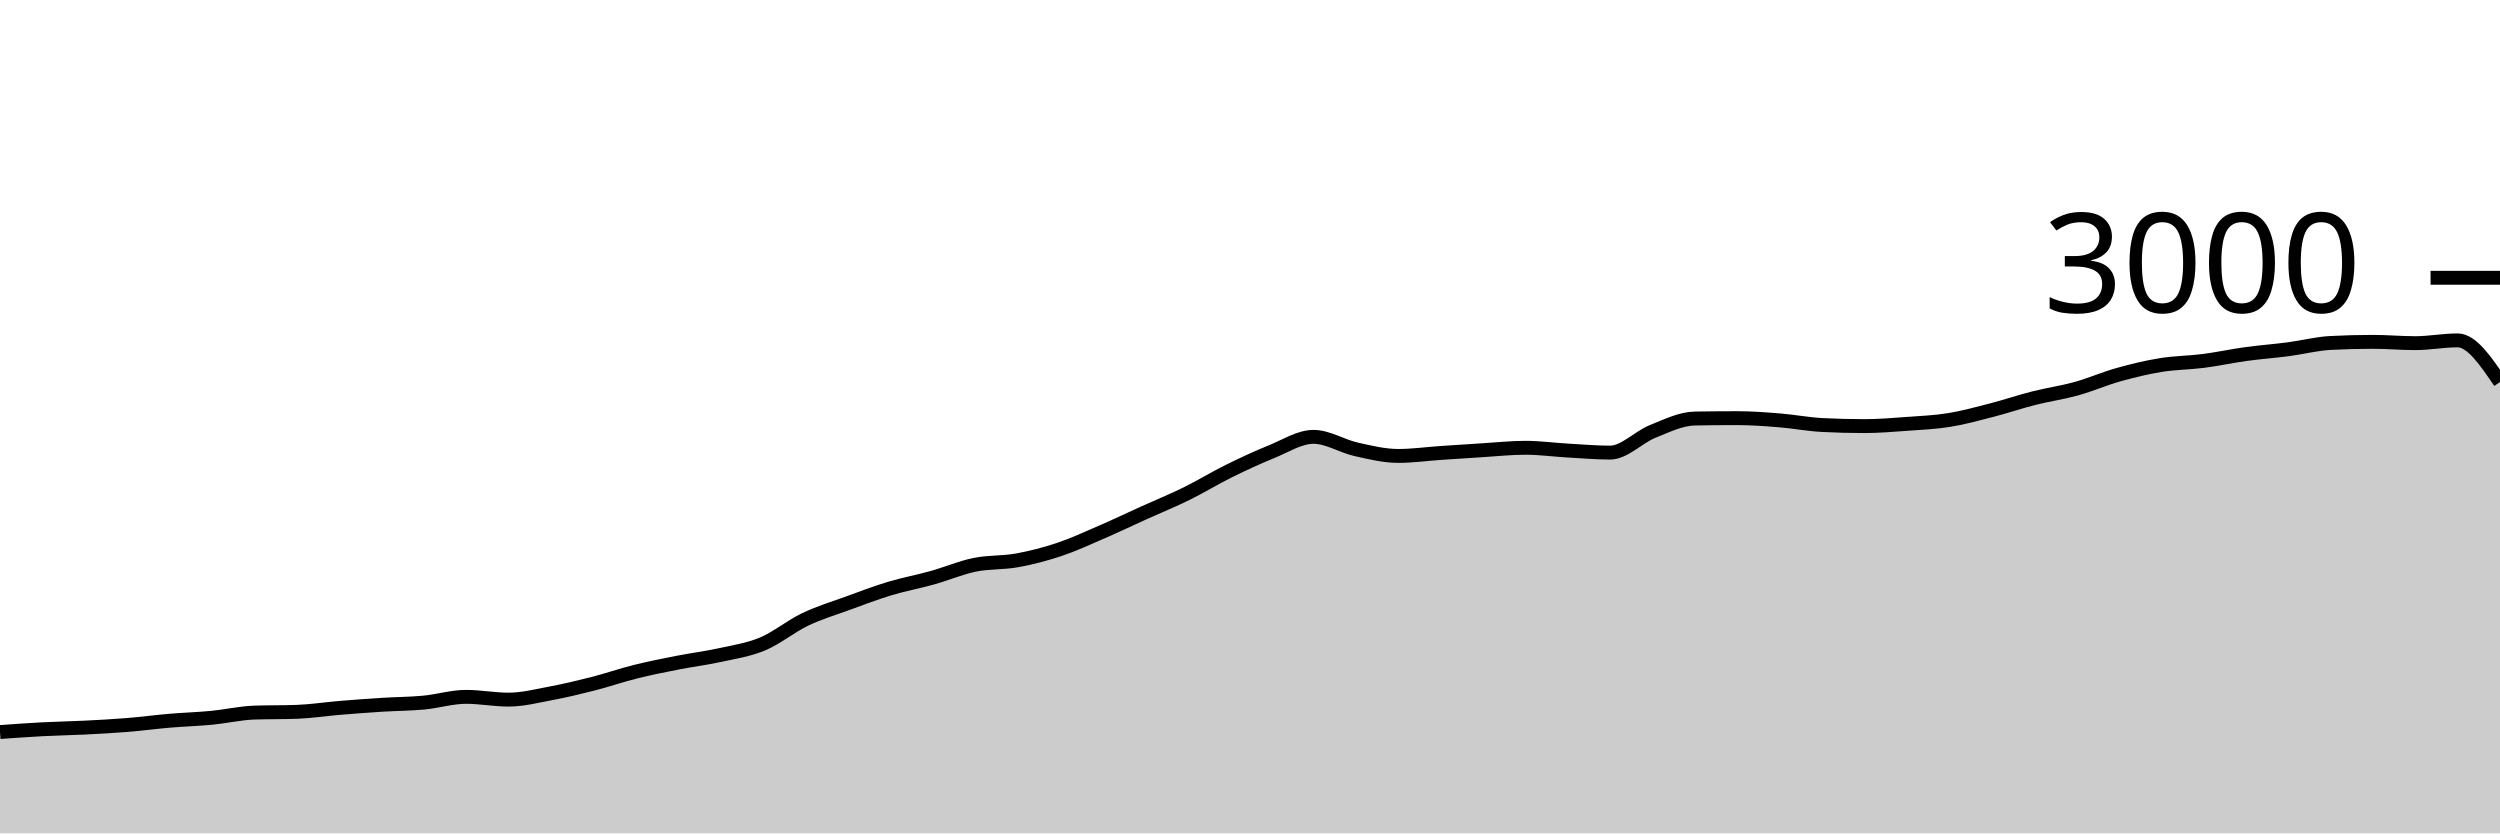
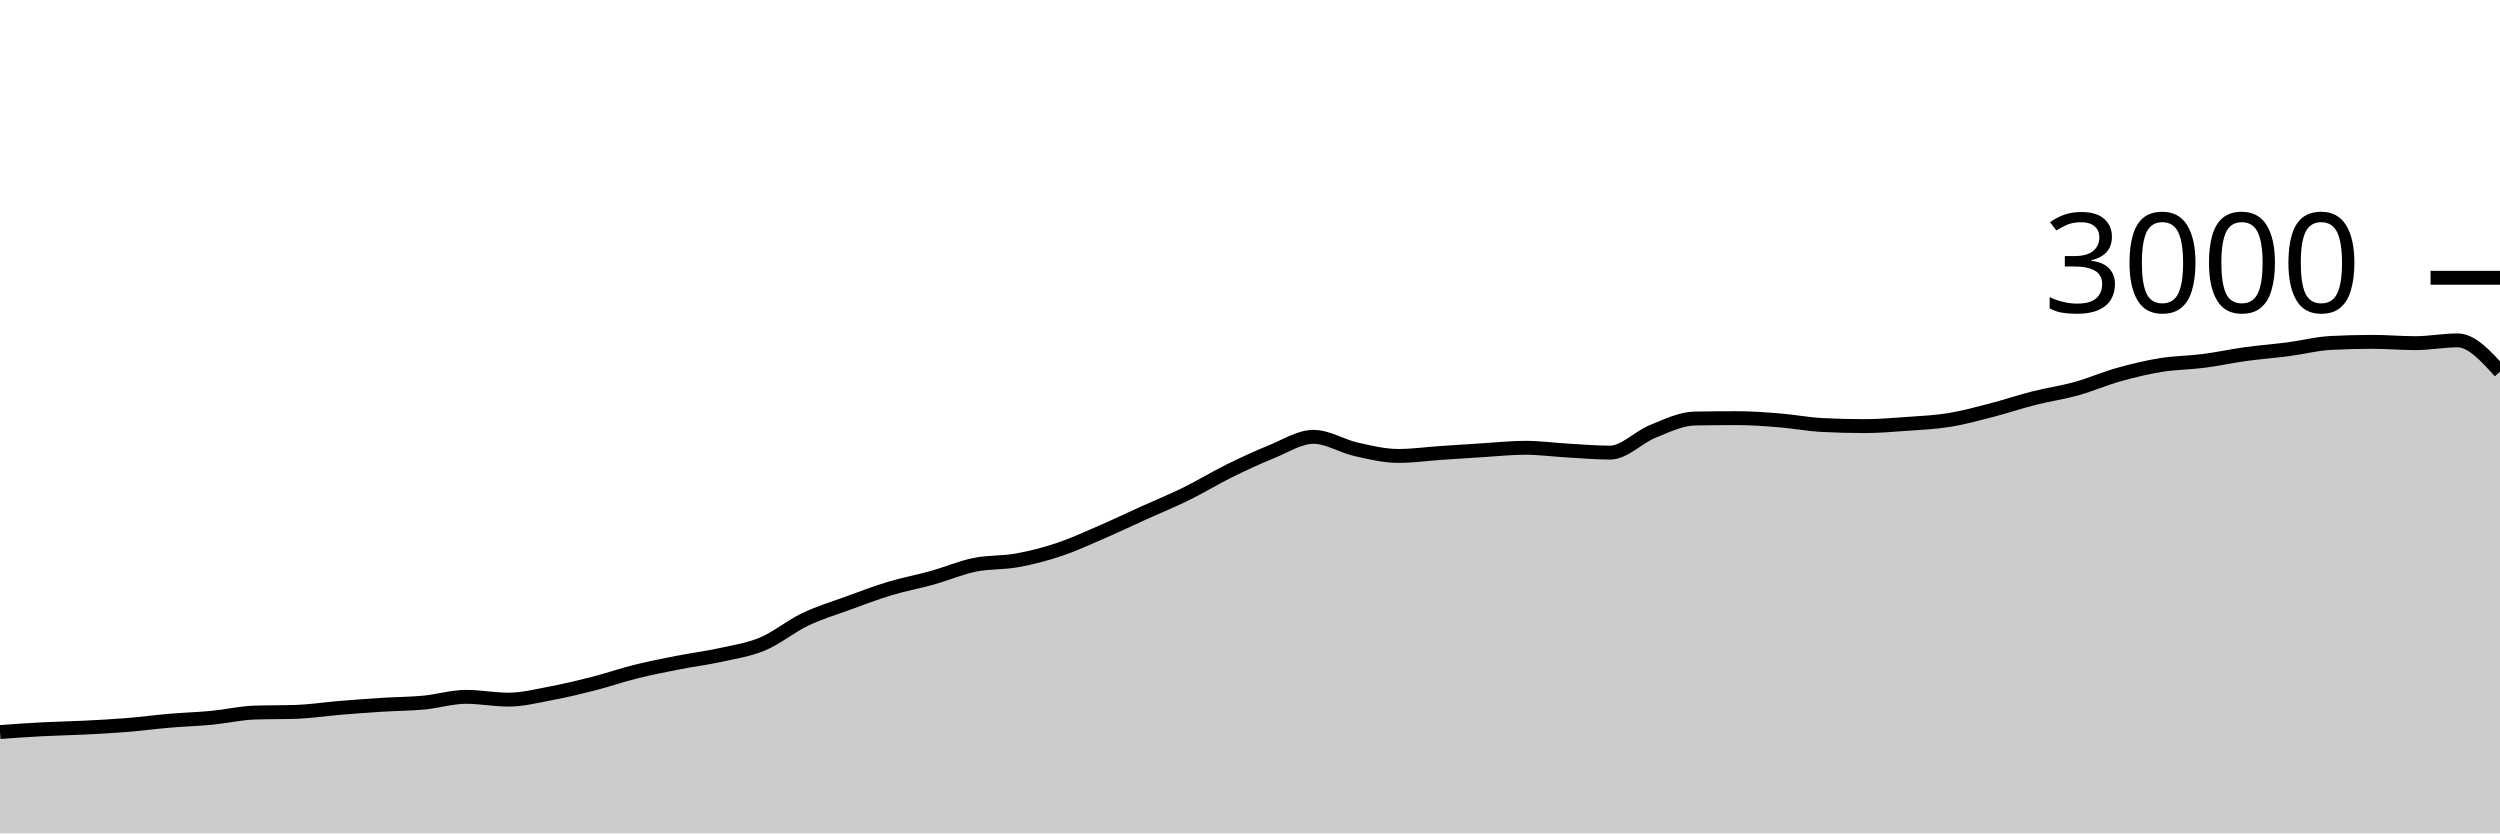
<svg xmlns="http://www.w3.org/2000/svg" viewBox="0 0 180 60">
  <g transform="translate(0,20)">
-     <path class="area" fill="rgba(0, 0, 0, 0.2)" d="M0,32.707C1.017,32.633,2.034,32.56,3.051,32.507C4.068,32.453,5.085,32.438,6.102,32.387C7.119,32.336,8.136,32.282,9.153,32.2C10.169,32.118,11.186,31.98,12.203,31.893C13.22,31.807,14.237,31.778,15.254,31.68C16.271,31.582,17.288,31.342,18.305,31.307C19.322,31.271,20.339,31.289,21.356,31.253C22.373,31.218,23.39,31.058,24.407,30.973C25.424,30.889,26.441,30.811,27.458,30.747C28.475,30.682,29.492,30.682,30.508,30.587C31.525,30.491,32.542,30.173,33.559,30.173C34.576,30.173,35.593,30.373,36.61,30.373C37.627,30.373,38.644,30.111,39.661,29.92C40.678,29.729,41.695,29.487,42.712,29.227C43.729,28.967,44.746,28.613,45.763,28.36C46.78,28.107,47.797,27.907,48.814,27.707C49.831,27.507,50.847,27.384,51.864,27.16C52.881,26.936,53.898,26.787,54.915,26.36C55.932,25.933,56.949,25.087,57.966,24.6C58.983,24.113,60,23.811,61.017,23.44C62.034,23.069,63.051,22.68,64.068,22.373C65.085,22.067,66.102,21.884,67.119,21.6C68.136,21.316,69.153,20.876,70.169,20.667C71.186,20.458,72.203,20.531,73.22,20.347C74.237,20.162,75.254,19.9,76.271,19.56C77.288,19.22,78.305,18.747,79.322,18.307C80.339,17.867,81.356,17.38,82.373,16.92C83.39,16.46,84.407,16.047,85.424,15.547C86.441,15.047,87.458,14.422,88.475,13.92C89.492,13.418,90.508,12.944,91.525,12.533C92.542,12.122,93.559,11.453,94.576,11.453C95.593,11.453,96.61,12.118,97.627,12.347C98.644,12.576,99.661,12.827,100.678,12.827C101.695,12.827,102.712,12.682,103.729,12.613C104.746,12.544,105.763,12.476,106.78,12.413C107.797,12.351,108.814,12.24,109.831,12.24C110.847,12.24,111.864,12.382,112.881,12.44C113.898,12.498,114.915,12.587,115.932,12.587C116.949,12.587,117.966,11.476,118.983,11.067C120,10.658,121.017,10.151,122.034,10.133C123.051,10.116,124.068,10.107,125.085,10.107C126.102,10.107,127.119,10.184,128.136,10.267C129.153,10.349,130.169,10.547,131.186,10.6C132.203,10.653,133.22,10.68,134.237,10.68C135.254,10.68,136.271,10.593,137.288,10.52C138.305,10.447,139.322,10.404,140.339,10.24C141.356,10.076,142.373,9.796,143.39,9.533C144.407,9.271,145.424,8.924,146.441,8.667C147.458,8.409,148.475,8.269,149.492,7.987C150.508,7.704,151.525,7.258,152.542,6.973C153.559,6.689,154.576,6.444,155.593,6.28C156.61,6.116,157.627,6.118,158.644,5.987C159.661,5.856,160.678,5.633,161.695,5.493C162.712,5.353,163.729,5.28,164.746,5.147C165.763,5.013,166.78,4.747,167.797,4.693C168.814,4.64,169.831,4.613,170.847,4.613C171.864,4.613,172.881,4.707,173.898,4.707C174.915,4.707,175.932,4.507,176.949,4.507C177.966,4.507,178.983,6.007,180,7.507L180,40C178.983,40,177.966,40,176.949,40C175.932,40,174.915,40,173.898,40C172.881,40,171.864,40,170.847,40C169.831,40,168.814,40,167.797,40C166.78,40,165.763,40,164.746,40C163.729,40,162.712,40,161.695,40C160.678,40,159.661,40,158.644,40C157.627,40,156.61,40,155.593,40C154.576,40,153.559,40,152.542,40C151.525,40,150.508,40,149.492,40C148.475,40,147.458,40,146.441,40C145.424,40,144.407,40,143.39,40C142.373,40,141.356,40,140.339,40C139.322,40,138.305,40,137.288,40C136.271,40,135.254,40,134.237,40C133.22,40,132.203,40,131.186,40C130.169,40,129.153,40,128.136,40C127.119,40,126.102,40,125.085,40C124.068,40,123.051,40,122.034,40C121.017,40,120,40,118.983,40C117.966,40,116.949,40,115.932,40C114.915,40,113.898,40,112.881,40C111.864,40,110.847,40,109.831,40C108.814,40,107.797,40,106.78,40C105.763,40,104.746,40,103.729,40C102.712,40,101.695,40,100.678,40C99.661,40,98.644,40,97.627,40C96.61,40,95.593,40,94.576,40C93.559,40,92.542,40,91.525,40C90.508,40,89.492,40,88.475,40C87.458,40,86.441,40,85.424,40C84.407,40,83.39,40,82.373,40C81.356,40,80.339,40,79.322,40C78.305,40,77.288,40,76.271,40C75.254,40,74.237,40,73.22,40C72.203,40,71.186,40,70.169,40C69.153,40,68.136,40,67.119,40C66.102,40,65.085,40,64.068,40C63.051,40,62.034,40,61.017,40C60,40,58.983,40,57.966,40C56.949,40,55.932,40,54.915,40C53.898,40,52.881,40,51.864,40C50.847,40,49.831,40,48.814,40C47.797,40,46.78,40,45.763,40C44.746,40,43.729,40,42.712,40C41.695,40,40.678,40,39.661,40C38.644,40,37.627,40,36.61,40C35.593,40,34.576,40,33.559,40C32.542,40,31.525,40,30.508,40C29.492,40,28.475,40,27.458,40C26.441,40,25.424,40,24.407,40C23.39,40,22.373,40,21.356,40C20.339,40,19.322,40,18.305,40C17.288,40,16.271,40,15.254,40C14.237,40,13.22,40,12.203,40C11.186,40,10.169,40,9.153,40C8.136,40,7.119,40,6.102,40C5.085,40,4.068,40,3.051,40C2.034,40,1.017,40,0,40Z" />
-     <path class="line" stroke="black" fill="none" d="M0,32.707C1.017,32.633,2.034,32.56,3.051,32.507C4.068,32.453,5.085,32.438,6.102,32.387C7.119,32.336,8.136,32.282,9.153,32.2C10.169,32.118,11.186,31.98,12.203,31.893C13.22,31.807,14.237,31.778,15.254,31.68C16.271,31.582,17.288,31.342,18.305,31.307C19.322,31.271,20.339,31.289,21.356,31.253C22.373,31.218,23.39,31.058,24.407,30.973C25.424,30.889,26.441,30.811,27.458,30.747C28.475,30.682,29.492,30.682,30.508,30.587C31.525,30.491,32.542,30.173,33.559,30.173C34.576,30.173,35.593,30.373,36.61,30.373C37.627,30.373,38.644,30.111,39.661,29.92C40.678,29.729,41.695,29.487,42.712,29.227C43.729,28.967,44.746,28.613,45.763,28.36C46.78,28.107,47.797,27.907,48.814,27.707C49.831,27.507,50.847,27.384,51.864,27.16C52.881,26.936,53.898,26.787,54.915,26.36C55.932,25.933,56.949,25.087,57.966,24.6C58.983,24.113,60,23.811,61.017,23.44C62.034,23.069,63.051,22.68,64.068,22.373C65.085,22.067,66.102,21.884,67.119,21.6C68.136,21.316,69.153,20.876,70.169,20.667C71.186,20.458,72.203,20.531,73.22,20.347C74.237,20.162,75.254,19.9,76.271,19.56C77.288,19.22,78.305,18.747,79.322,18.307C80.339,17.867,81.356,17.38,82.373,16.92C83.39,16.46,84.407,16.047,85.424,15.547C86.441,15.047,87.458,14.422,88.475,13.92C89.492,13.418,90.508,12.944,91.525,12.533C92.542,12.122,93.559,11.453,94.576,11.453C95.593,11.453,96.61,12.118,97.627,12.347C98.644,12.576,99.661,12.827,100.678,12.827C101.695,12.827,102.712,12.682,103.729,12.613C104.746,12.544,105.763,12.476,106.78,12.413C107.797,12.351,108.814,12.24,109.831,12.24C110.847,12.24,111.864,12.382,112.881,12.44C113.898,12.498,114.915,12.587,115.932,12.587C116.949,12.587,117.966,11.476,118.983,11.067C120,10.658,121.017,10.151,122.034,10.133C123.051,10.116,124.068,10.107,125.085,10.107C126.102,10.107,127.119,10.184,128.136,10.267C129.153,10.349,130.169,10.547,131.186,10.6C132.203,10.653,133.22,10.68,134.237,10.68C135.254,10.68,136.271,10.593,137.288,10.52C138.305,10.447,139.322,10.404,140.339,10.24C141.356,10.076,142.373,9.796,143.39,9.533C144.407,9.271,145.424,8.924,146.441,8.667C147.458,8.409,148.475,8.269,149.492,7.987C150.508,7.704,151.525,7.258,152.542,6.973C153.559,6.689,154.576,6.444,155.593,6.28C156.61,6.116,157.627,6.118,158.644,5.987C159.661,5.856,160.678,5.633,161.695,5.493C162.712,5.353,163.729,5.28,164.746,5.147C165.763,5.013,166.78,4.747,167.797,4.693C168.814,4.64,169.831,4.613,170.847,4.613C171.864,4.613,172.881,4.707,173.898,4.707C174.915,4.707,175.932,4.507,176.949,4.507C177.966,4.507,178.983,6.007,180,7.507" />
+     <path class="area" fill="rgba(0, 0, 0, 0.2)" d="M0,32.707C1.017,32.633,2.034,32.56,3.051,32.507C4.068,32.453,5.085,32.438,6.102,32.387C7.119,32.336,8.136,32.282,9.153,32.2C10.169,32.118,11.186,31.98,12.203,31.893C13.22,31.807,14.237,31.778,15.254,31.68C16.271,31.582,17.288,31.342,18.305,31.307C19.322,31.271,20.339,31.289,21.356,31.253C22.373,31.218,23.39,31.058,24.407,30.973C25.424,30.889,26.441,30.811,27.458,30.747C28.475,30.682,29.492,30.682,30.508,30.587C31.525,30.491,32.542,30.173,33.559,30.173C34.576,30.173,35.593,30.373,36.61,30.373C37.627,30.373,38.644,30.111,39.661,29.92C40.678,29.729,41.695,29.487,42.712,29.227C43.729,28.967,44.746,28.613,45.763,28.36C46.78,28.107,47.797,27.907,48.814,27.707C49.831,27.507,50.847,27.384,51.864,27.16C52.881,26.936,53.898,26.787,54.915,26.36C55.932,25.933,56.949,25.087,57.966,24.6C58.983,24.113,60,23.811,61.017,23.44C62.034,23.069,63.051,22.68,64.068,22.373C65.085,22.067,66.102,21.884,67.119,21.6C68.136,21.316,69.153,20.876,70.169,20.667C71.186,20.458,72.203,20.531,73.22,20.347C74.237,20.162,75.254,19.9,76.271,19.56C77.288,19.22,78.305,18.747,79.322,18.307C80.339,17.867,81.356,17.38,82.373,16.92C83.39,16.46,84.407,16.047,85.424,15.547C86.441,15.047,87.458,14.422,88.475,13.92C89.492,13.418,90.508,12.944,91.525,12.533C92.542,12.122,93.559,11.453,94.576,11.453C95.593,11.453,96.61,12.118,97.627,12.347C98.644,12.576,99.661,12.827,100.678,12.827C101.695,12.827,102.712,12.682,103.729,12.613C104.746,12.544,105.763,12.476,106.78,12.413C107.797,12.351,108.814,12.24,109.831,12.24C110.847,12.24,111.864,12.382,112.881,12.44C113.898,12.498,114.915,12.587,115.932,12.587C116.949,12.587,117.966,11.476,118.983,11.067C120,10.658,121.017,10.151,122.034,10.133C123.051,10.116,124.068,10.107,125.085,10.107C126.102,10.107,127.119,10.184,128.136,10.267C129.153,10.349,130.169,10.547,131.186,10.6C132.203,10.653,133.22,10.68,134.237,10.68C135.254,10.68,136.271,10.593,137.288,10.52C138.305,10.447,139.322,10.404,140.339,10.24C141.356,10.076,142.373,9.796,143.39,9.533C144.407,9.271,145.424,8.924,146.441,8.667C147.458,8.409,148.475,8.269,149.492,7.987C150.508,7.704,151.525,7.258,152.542,6.973C153.559,6.689,154.576,6.444,155.593,6.28C156.61,6.116,157.627,6.118,158.644,5.987C159.661,5.856,160.678,5.633,161.695,5.493C162.712,5.353,163.729,5.28,164.746,5.147C165.763,5.013,166.78,4.747,167.797,4.693C168.814,4.64,169.831,4.613,170.847,4.613C171.864,4.613,172.881,4.707,173.898,4.707C174.915,4.707,175.932,4.507,176.949,4.507C177.966,4.507,178.983,5.633,180,6.76L180,40C178.983,40,177.966,40,176.949,40C175.932,40,174.915,40,173.898,40C172.881,40,171.864,40,170.847,40C169.831,40,168.814,40,167.797,40C166.78,40,165.763,40,164.746,40C163.729,40,162.712,40,161.695,40C160.678,40,159.661,40,158.644,40C157.627,40,156.61,40,155.593,40C154.576,40,153.559,40,152.542,40C151.525,40,150.508,40,149.492,40C148.475,40,147.458,40,146.441,40C145.424,40,144.407,40,143.39,40C142.373,40,141.356,40,140.339,40C139.322,40,138.305,40,137.288,40C136.271,40,135.254,40,134.237,40C133.22,40,132.203,40,131.186,40C130.169,40,129.153,40,128.136,40C127.119,40,126.102,40,125.085,40C124.068,40,123.051,40,122.034,40C121.017,40,120,40,118.983,40C117.966,40,116.949,40,115.932,40C114.915,40,113.898,40,112.881,40C111.864,40,110.847,40,109.831,40C108.814,40,107.797,40,106.78,40C105.763,40,104.746,40,103.729,40C102.712,40,101.695,40,100.678,40C99.661,40,98.644,40,97.627,40C96.61,40,95.593,40,94.576,40C93.559,40,92.542,40,91.525,40C90.508,40,89.492,40,88.475,40C87.458,40,86.441,40,85.424,40C84.407,40,83.39,40,82.373,40C81.356,40,80.339,40,79.322,40C78.305,40,77.288,40,76.271,40C75.254,40,74.237,40,73.22,40C72.203,40,71.186,40,70.169,40C69.153,40,68.136,40,67.119,40C66.102,40,65.085,40,64.068,40C63.051,40,62.034,40,61.017,40C60,40,58.983,40,57.966,40C56.949,40,55.932,40,54.915,40C53.898,40,52.881,40,51.864,40C50.847,40,49.831,40,48.814,40C47.797,40,46.78,40,45.763,40C44.746,40,43.729,40,42.712,40C41.695,40,40.678,40,39.661,40C38.644,40,37.627,40,36.61,40C35.593,40,34.576,40,33.559,40C32.542,40,31.525,40,30.508,40C29.492,40,28.475,40,27.458,40C26.441,40,25.424,40,24.407,40C23.39,40,22.373,40,21.356,40C20.339,40,19.322,40,18.305,40C17.288,40,16.271,40,15.254,40C14.237,40,13.22,40,12.203,40C11.186,40,10.169,40,9.153,40C8.136,40,7.119,40,6.102,40C5.085,40,4.068,40,3.051,40C2.034,40,1.017,40,0,40Z" />
+     <path class="line" stroke="black" fill="none" d="M0,32.707C1.017,32.633,2.034,32.56,3.051,32.507C4.068,32.453,5.085,32.438,6.102,32.387C7.119,32.336,8.136,32.282,9.153,32.2C10.169,32.118,11.186,31.98,12.203,31.893C13.22,31.807,14.237,31.778,15.254,31.68C16.271,31.582,17.288,31.342,18.305,31.307C19.322,31.271,20.339,31.289,21.356,31.253C22.373,31.218,23.39,31.058,24.407,30.973C25.424,30.889,26.441,30.811,27.458,30.747C28.475,30.682,29.492,30.682,30.508,30.587C31.525,30.491,32.542,30.173,33.559,30.173C34.576,30.173,35.593,30.373,36.61,30.373C37.627,30.373,38.644,30.111,39.661,29.92C40.678,29.729,41.695,29.487,42.712,29.227C43.729,28.967,44.746,28.613,45.763,28.36C46.78,28.107,47.797,27.907,48.814,27.707C49.831,27.507,50.847,27.384,51.864,27.16C52.881,26.936,53.898,26.787,54.915,26.36C55.932,25.933,56.949,25.087,57.966,24.6C58.983,24.113,60,23.811,61.017,23.44C62.034,23.069,63.051,22.68,64.068,22.373C65.085,22.067,66.102,21.884,67.119,21.6C68.136,21.316,69.153,20.876,70.169,20.667C71.186,20.458,72.203,20.531,73.22,20.347C74.237,20.162,75.254,19.9,76.271,19.56C77.288,19.22,78.305,18.747,79.322,18.307C80.339,17.867,81.356,17.38,82.373,16.92C83.39,16.46,84.407,16.047,85.424,15.547C86.441,15.047,87.458,14.422,88.475,13.92C89.492,13.418,90.508,12.944,91.525,12.533C92.542,12.122,93.559,11.453,94.576,11.453C95.593,11.453,96.61,12.118,97.627,12.347C98.644,12.576,99.661,12.827,100.678,12.827C101.695,12.827,102.712,12.682,103.729,12.613C104.746,12.544,105.763,12.476,106.78,12.413C107.797,12.351,108.814,12.24,109.831,12.24C110.847,12.24,111.864,12.382,112.881,12.44C113.898,12.498,114.915,12.587,115.932,12.587C116.949,12.587,117.966,11.476,118.983,11.067C120,10.658,121.017,10.151,122.034,10.133C123.051,10.116,124.068,10.107,125.085,10.107C126.102,10.107,127.119,10.184,128.136,10.267C129.153,10.349,130.169,10.547,131.186,10.6C132.203,10.653,133.22,10.68,134.237,10.68C135.254,10.68,136.271,10.593,137.288,10.52C138.305,10.447,139.322,10.404,140.339,10.24C141.356,10.076,142.373,9.796,143.39,9.533C144.407,9.271,145.424,8.924,146.441,8.667C147.458,8.409,148.475,8.269,149.492,7.987C150.508,7.704,151.525,7.258,152.542,6.973C153.559,6.689,154.576,6.444,155.593,6.28C156.61,6.116,157.627,6.118,158.644,5.987C159.661,5.856,160.678,5.633,161.695,5.493C162.712,5.353,163.729,5.28,164.746,5.147C165.763,5.013,166.78,4.747,167.797,4.693C168.814,4.64,169.831,4.613,170.847,4.613C171.864,4.613,172.881,4.707,173.898,4.707C174.915,4.707,175.932,4.507,176.949,4.507C177.966,4.507,178.983,5.633,180,6.76" />
    <path class="axis-ceiling" stroke-width="1" stroke="black" fill="none" d="M175,0L180,0" />
    <text class="axis-ceiling-label" font-family="sans-serif" text-anchor="end" font-size="10px" x="170" y="2.5">3000</text>
  </g>
</svg>
